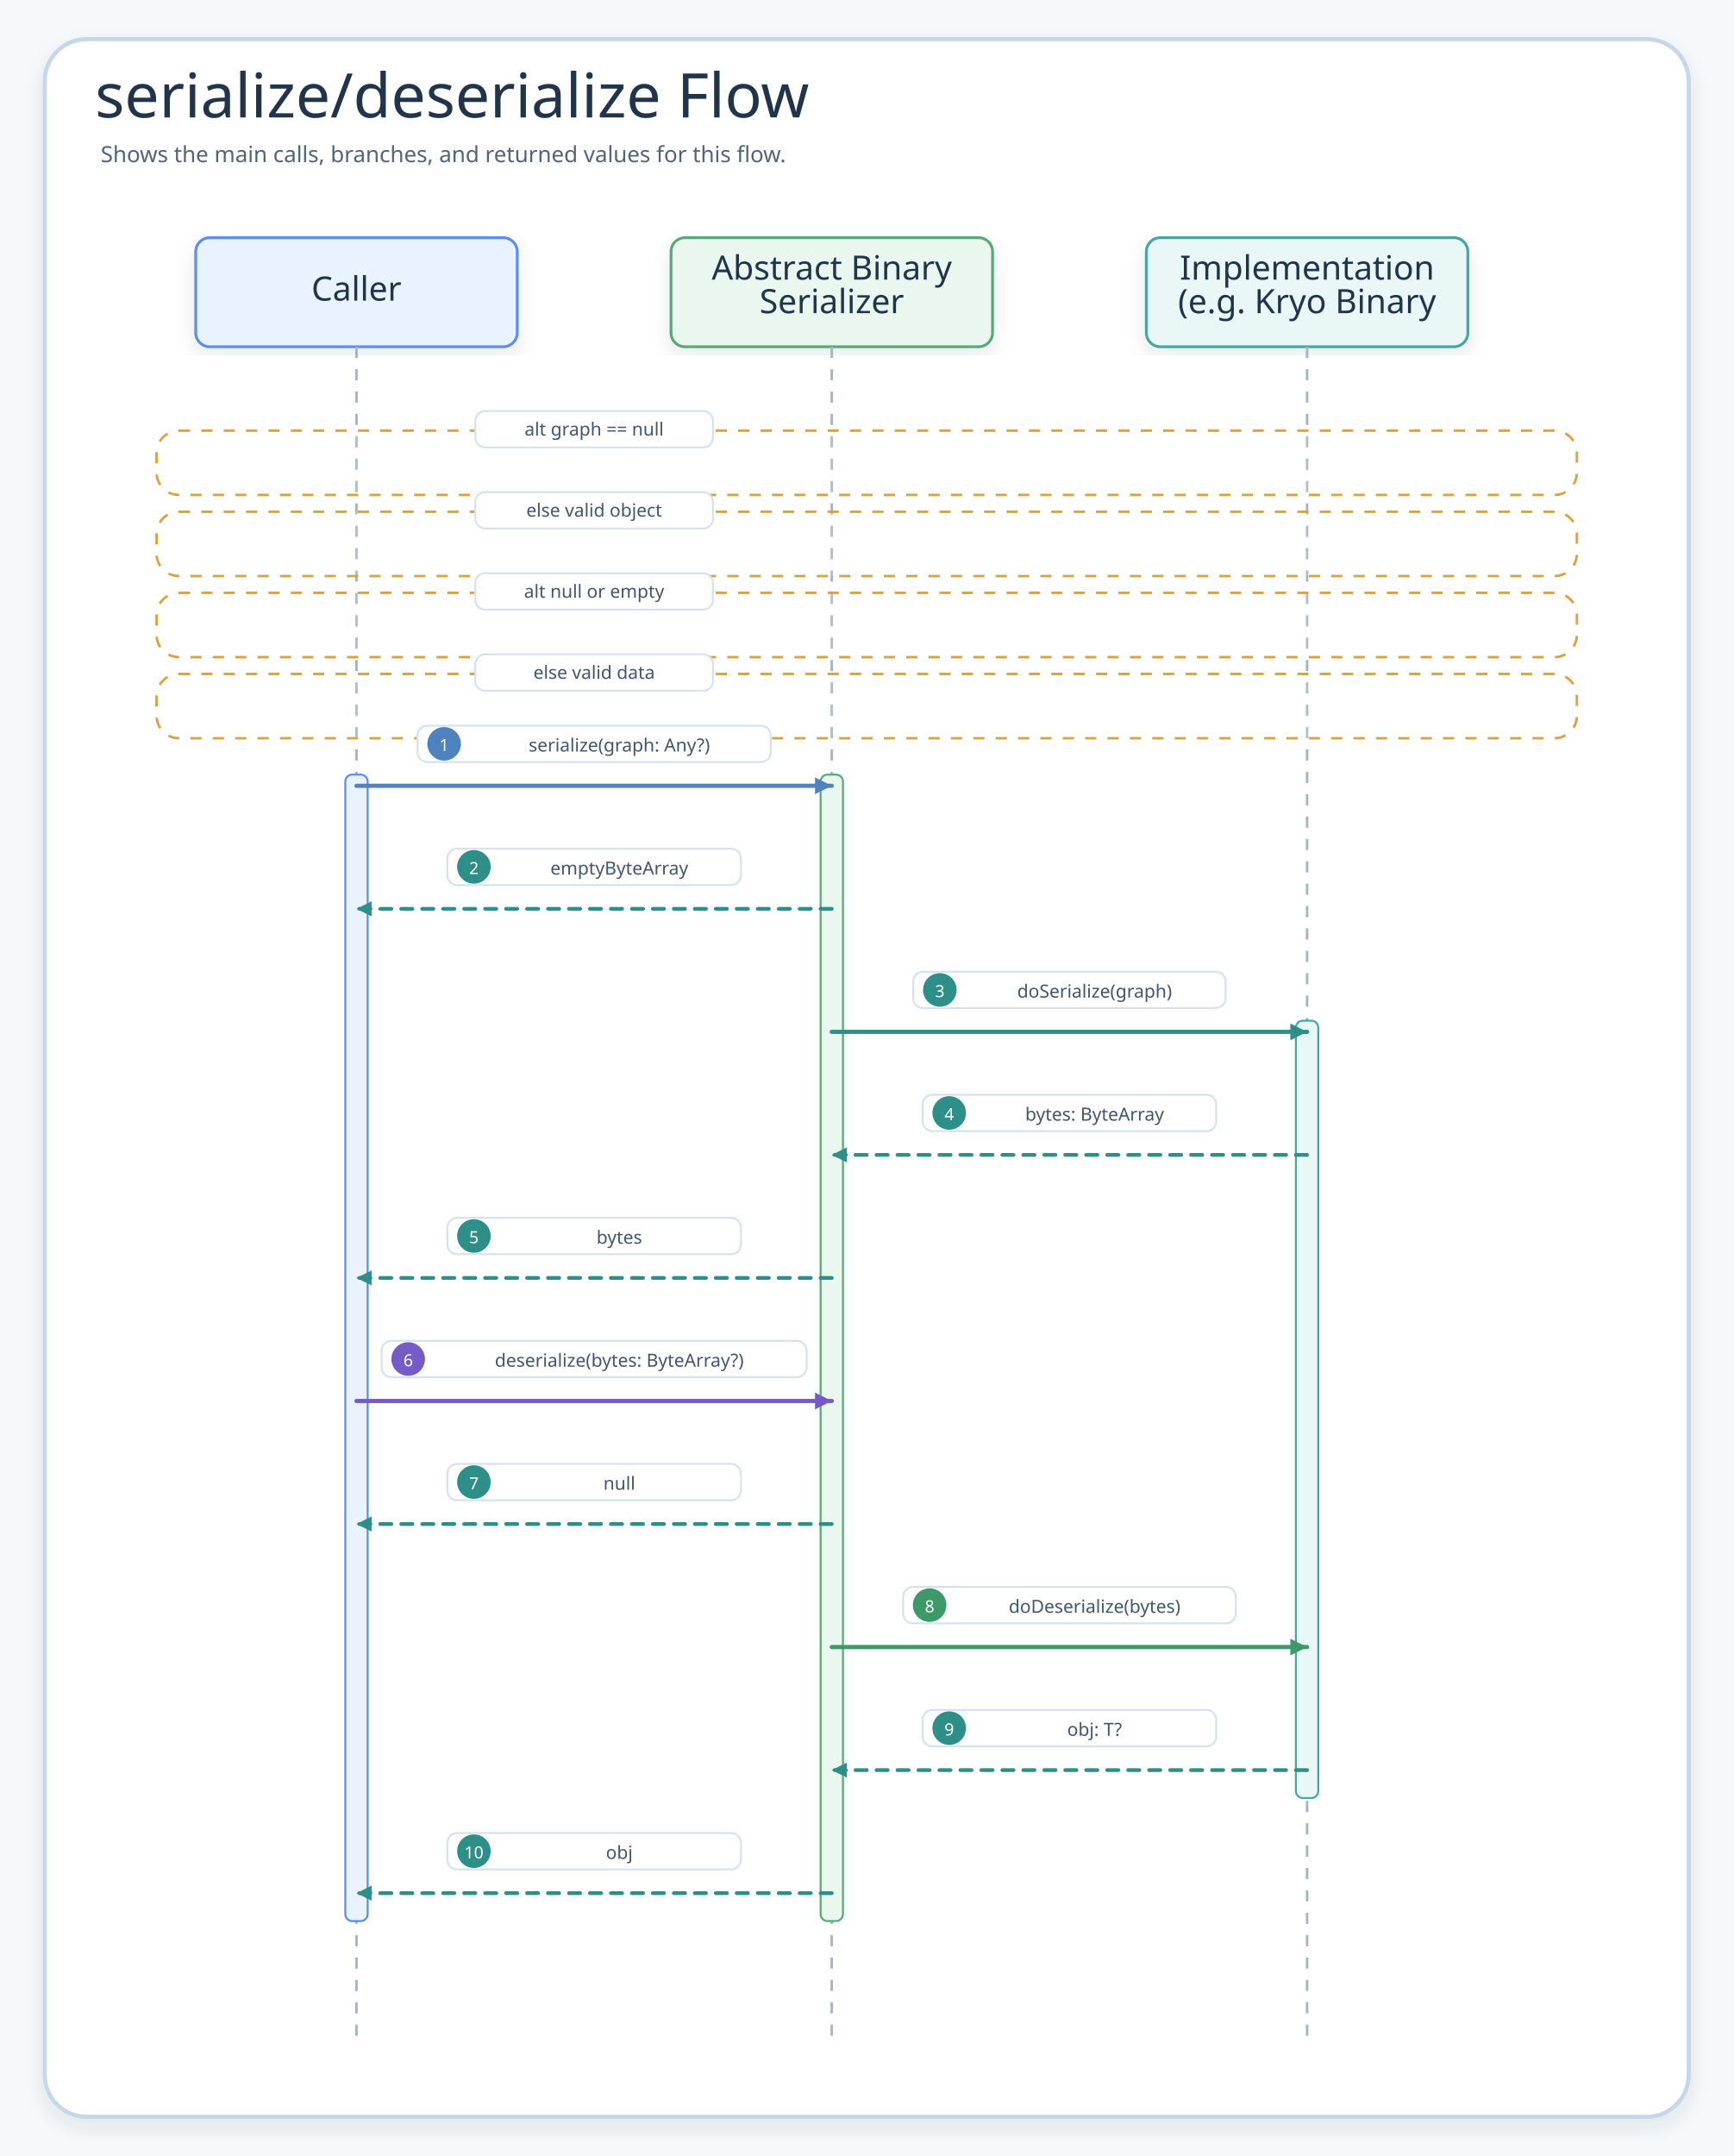
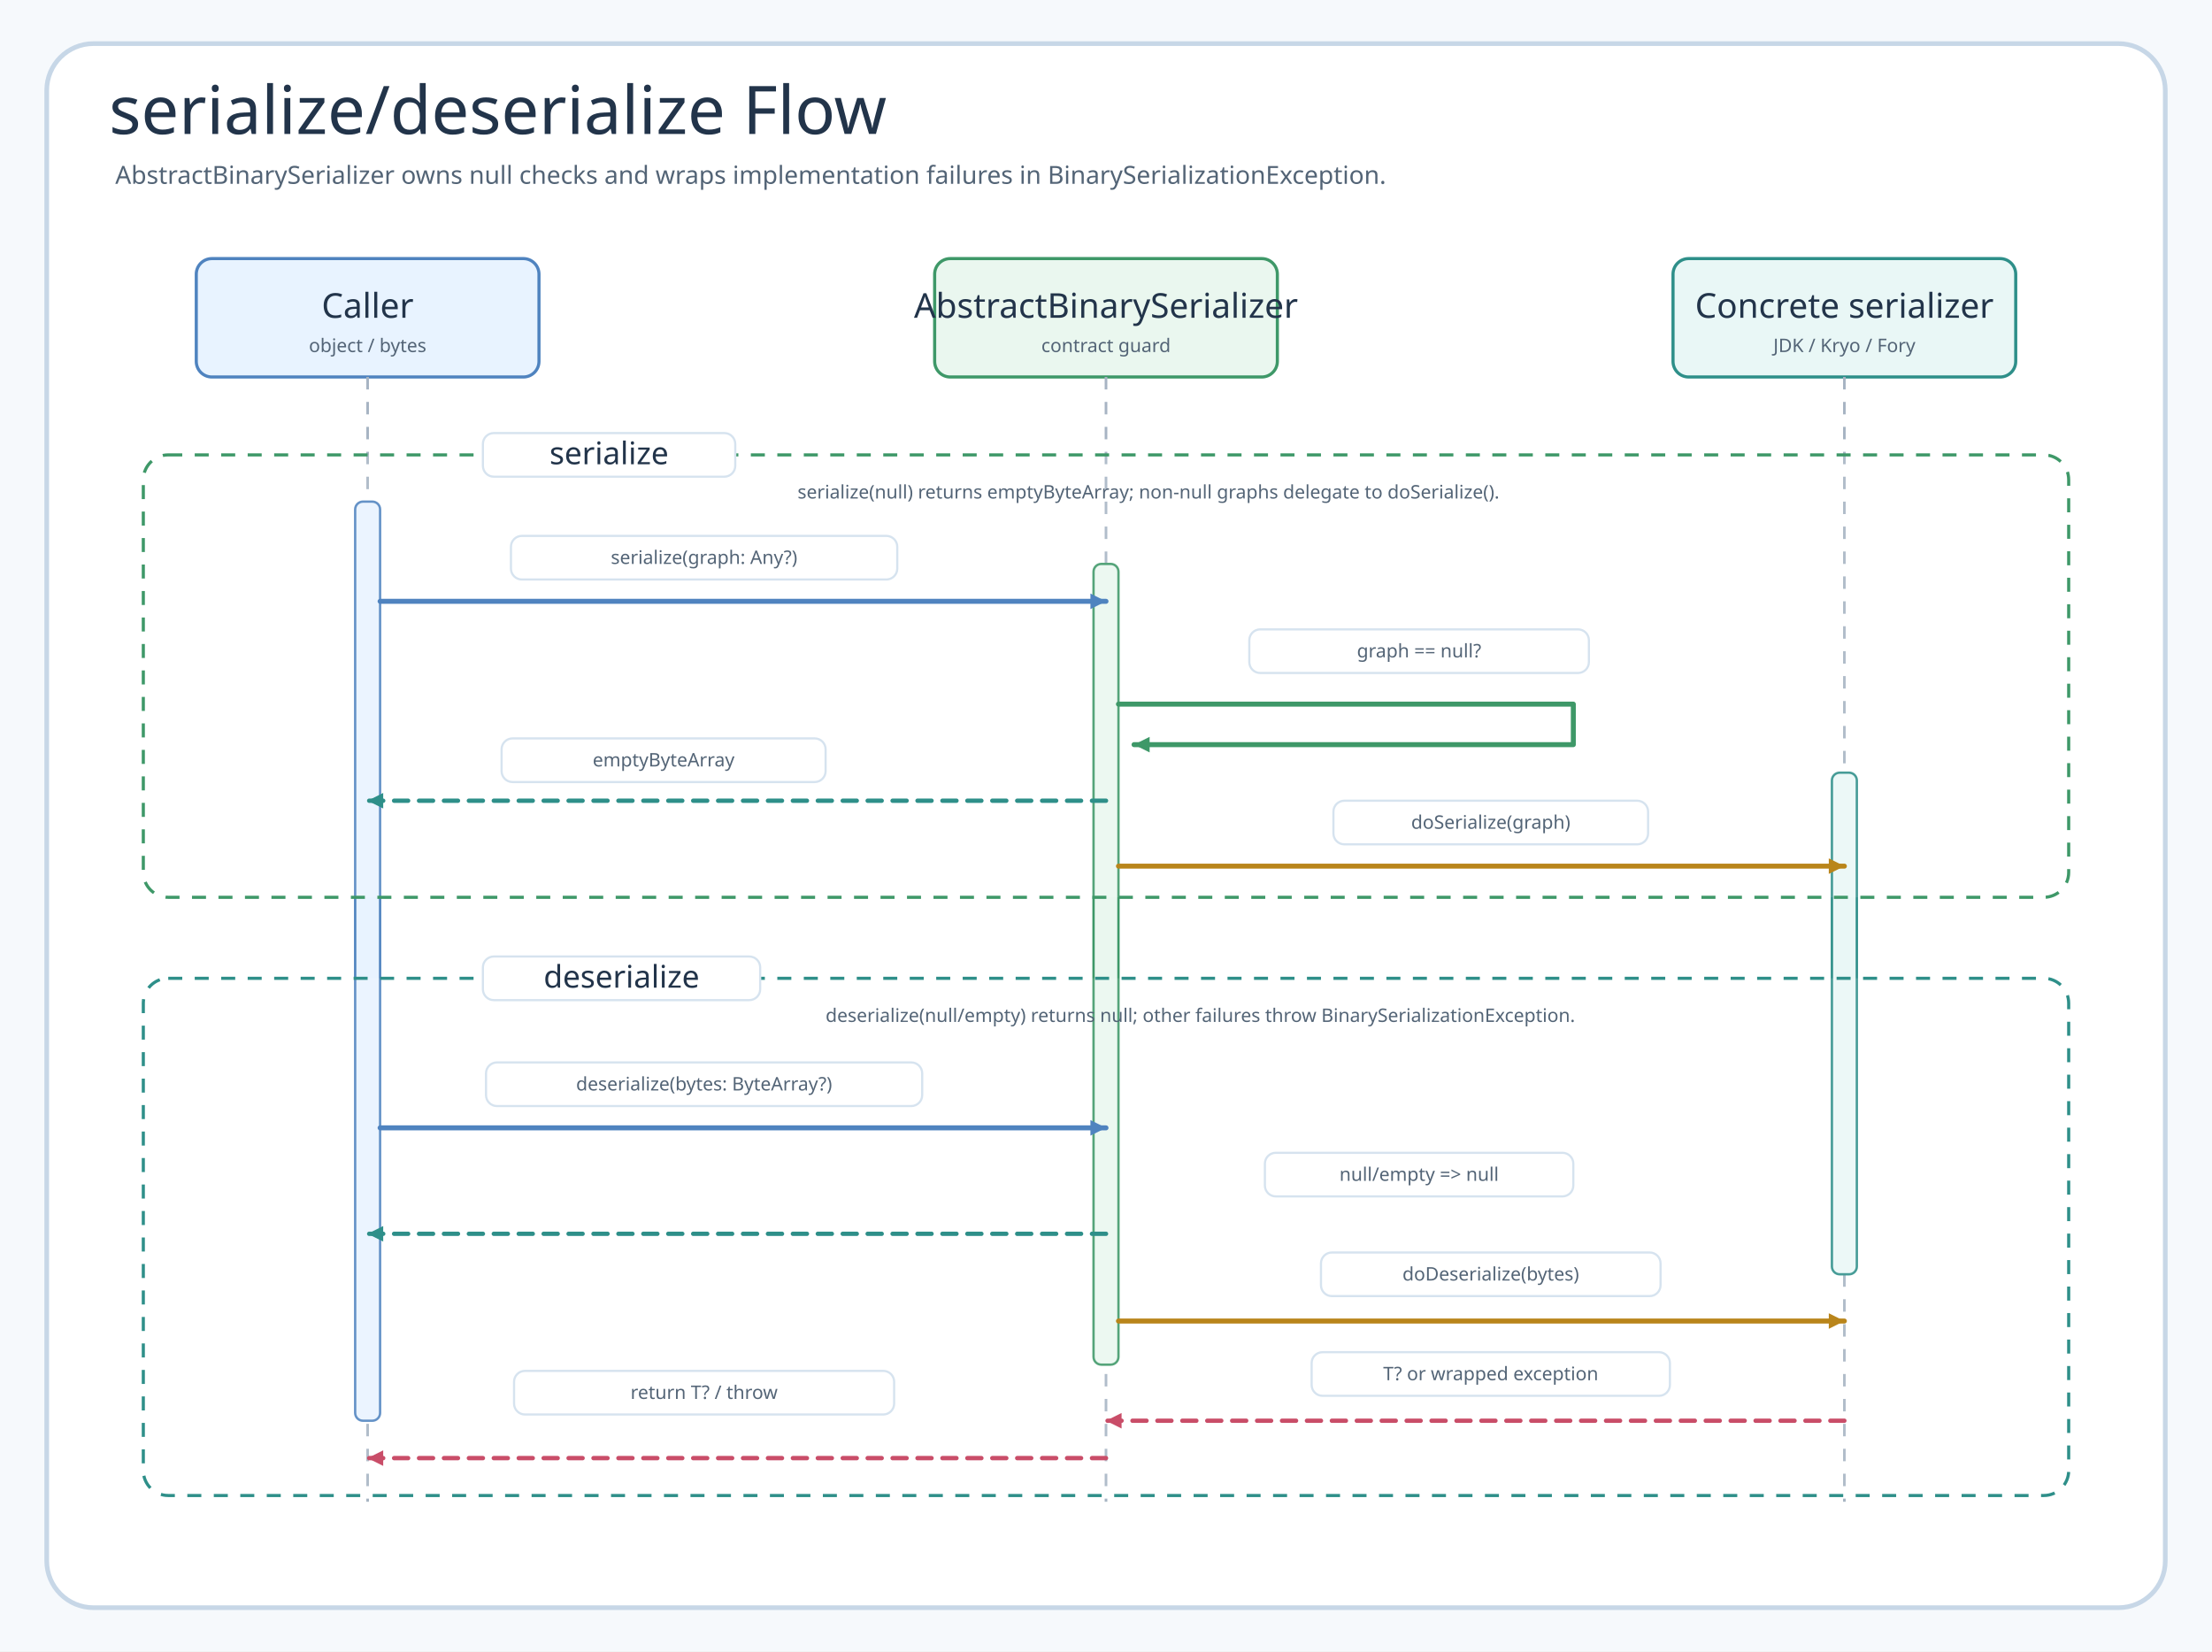
- <svg xmlns="http://www.w3.org/2000/svg" width="1240" height="1542" viewBox="0 0 1240 1542" role="img" aria-label="serialize/deserialize Flow">
+ <svg xmlns="http://www.w3.org/2000/svg" data-intent="Show the source-backed BinarySerializer serialize/deserialize flow and failure contract." data-evidence="io/io/README.md; BinarySerializer.kt; AbstractBinarySerializer.kt" width="1420" height="1060" viewBox="0 0 1420 1060" role="img" aria-label="serialize deserialize Flow">
  <defs>
-     <filter id="shadow" x="-8%" y="-8%" width="116%" height="116%">
-       <feDropShadow dx="0" dy="6" stdDeviation="7" flood-color="#203040" flood-opacity="0.10" />
-     </filter>
-     <marker id="seqArrow-blue" markerWidth="5" markerHeight="5" refX="4.5" refY="2.5" orient="auto" markerUnits="strokeWidth">
-       <path d="M 0.5 0.5 L 4.5 2.5 L 0.5 4.5 Z" fill="#4F83BF" />
+     <marker id="arrow-blue" markerWidth="14" markerHeight="14" refX="12" refY="7" orient="auto" markerUnits="userSpaceOnUse">
+       <path d="M2 2 L12 7 L2 12 Z" fill="#4F83BF" />
    </marker>
-     <marker id="seqArrow-green" markerWidth="5" markerHeight="5" refX="4.5" refY="2.5" orient="auto" markerUnits="strokeWidth">
-       <path d="M 0.5 0.5 L 4.5 2.5 L 0.5 4.5 Z" fill="#3E9868" />
+     <marker id="arrow-green" markerWidth="14" markerHeight="14" refX="12" refY="7" orient="auto" markerUnits="userSpaceOnUse">
+       <path d="M2 2 L12 7 L2 12 Z" fill="#3E9868" />
    </marker>
-     <marker id="seqArrow-teal" markerWidth="5" markerHeight="5" refX="4.5" refY="2.5" orient="auto" markerUnits="strokeWidth">
-       <path d="M 0.5 0.5 L 4.5 2.5 L 0.5 4.5 Z" fill="#2E8F89" />
+     <marker id="arrow-teal" markerWidth="14" markerHeight="14" refX="12" refY="7" orient="auto" markerUnits="userSpaceOnUse">
+       <path d="M2 2 L12 7 L2 12 Z" fill="#2E8F89" />
    </marker>
-     <marker id="seqArrow-amber" markerWidth="5" markerHeight="5" refX="4.5" refY="2.5" orient="auto" markerUnits="strokeWidth">
-       <path d="M 0.5 0.5 L 4.5 2.5 L 0.5 4.5 Z" fill="#B9851B" />
+     <marker id="arrow-amber" markerWidth="14" markerHeight="14" refX="12" refY="7" orient="auto" markerUnits="userSpaceOnUse">
+       <path d="M2 2 L12 7 L2 12 Z" fill="#B9851B" />
    </marker>
-     <marker id="seqArrow-pink" markerWidth="5" markerHeight="5" refX="4.5" refY="2.5" orient="auto" markerUnits="strokeWidth">
-       <path d="M 0.5 0.5 L 4.5 2.5 L 0.5 4.5 Z" fill="#C94D68" />
-     </marker>
-     <marker id="seqArrow-purple" markerWidth="5" markerHeight="5" refX="4.5" refY="2.5" orient="auto" markerUnits="strokeWidth">
-       <path d="M 0.5 0.5 L 4.5 2.5 L 0.5 4.5 Z" fill="#755BC6" />
-     </marker>
-     <marker id="seqArrow-gray" markerWidth="5" markerHeight="5" refX="4.5" refY="2.5" orient="auto" markerUnits="strokeWidth">
-       <path d="M 0.5 0.5 L 4.5 2.5 L 0.5 4.5 Z" fill="#758297" />
+     <marker id="arrow-pink" markerWidth="14" markerHeight="14" refX="12" refY="7" orient="auto" markerUnits="userSpaceOnUse">
+       <path d="M2 2 L12 7 L2 12 Z" fill="#C94D68" />
    </marker>
    <style>
-     .canvas{fill:#F6F9FC}.frame{fill:#fff;stroke:#C7D7E7;stroke-width:3;filter:url(#shadow)}
-     .title{font-family:"Architects Daughter";font-size:44px;fill:#22344A}.subtitle{font-family:"Comic Mono";font-size:16px;fill:#536476}
-     .card{filter:url(#shadow);stroke-width:2}.cardTitle{font-family:"Architects Daughter";font-size:24px;fill:#22344A}.detail{font-family:"Comic Mono";font-size:13px;fill:#42556B}
-     .lifeline{stroke:#A7B4C3;stroke-width:1.8;stroke-dasharray:8 8}.seq{fill:none;stroke-width:3;stroke-linecap:round}.seqReturn{fill:none;stroke-width:2.7;stroke-linecap:round;stroke-dasharray:8 7}
-     .labelPill{fill:#fff;stroke:#D6E3EF;stroke-width:1.4}.altBox{fill:#FFFFFF;fill-opacity:.12;stroke:#D6A441;stroke-width:1.8;stroke-dasharray:8 8}
+     svg{font-family:"Architects Daughter","Comic Mono","Comic Sans MS",ui-sans-serif,system-ui,sans-serif}
+     .canvas{fill:#F6F9FC}.frame{fill:#fff;stroke:#C7D7E7;stroke-width:3}
+     .title{font-family:"Architects Daughter";font-size:43px;fill:#22344A}.subtitle{font-family:"Comic Mono";font-size:16px;fill:#536476}
+     .actor{stroke-width:2}.actorTitle{font-family:"Architects Daughter";font-size:22px;fill:#22344A}.actorNote{font-family:"Comic Mono";font-size:12px;fill:#536476}
+     .lifeline{stroke:#A7B4C3;stroke-width:1.7;stroke-dasharray:8 8}.activation{stroke-width:1.5}
+     .seq{fill:none;stroke-width:3.2;stroke-linecap:round;stroke-linejoin:round}.ret{fill:none;stroke-width:2.8;stroke-linecap:round;stroke-linejoin:round;stroke-dasharray:9 7}
+     .pill{fill:#fff;stroke:#D6E3EF;stroke-width:1.4}.label{font-family:"Comic Mono";font-size:12px;fill:#536476}
+     .alt{fill:#FFFFFF;fill-opacity:.12;stroke-width:2;stroke-dasharray:9 8}.altTitle{font-family:"Architects Daughter";font-size:20px;fill:#22344A}.altNote{font-family:"Comic Mono";font-size:12px;fill:#536476}
  </style>
  </defs>
-   <rect class="canvas" width="1240" height="1542" />
-   <rect class="frame" x="32" y="28" width="1176" height="1486" rx="30" />
-   <text class="title" x="68" y="84">serialize/deserialize Flow</text>
-   <text class="subtitle" x="72" y="116">Shows the main calls, branches, and returned values for this flow.</text>
-   <g id="seq-caller">
-     <rect class="card" x="140" y="170" width="230" height="78" rx="10" fill="#E8F3FF" stroke="#5B8DEF" />
-     <text class="cardTitle" x="255" y="215" text-anchor="middle">Caller</text>
-     <line class="lifeline" x1="255" y1="248" x2="255" y2="1458" />
+   <rect class="canvas" width="1420" height="1060" />
+   <rect class="frame" x="30" y="28" width="1360" height="1004" rx="30" />
+   <text class="title" x="70" y="86">serialize/deserialize Flow</text>
+   <text class="subtitle" x="74" y="118">AbstractBinarySerializer owns null checks and wraps implementation failures in BinarySerializationException.</text>
+   <g id="caller">
+     <rect class="actor" x="126" y="166" width="220" height="76" rx="10" fill="#E8F3FF" stroke="#4F83BF" />
+     <text class="actorTitle" x="236" y="204" text-anchor="middle">Caller</text>
+     <text class="actorNote" x="236" y="226" text-anchor="middle">object / bytes</text>
+     <line class="lifeline" x1="236" y1="242" x2="236" y2="964" />
  </g>
-   <g id="seq-abstract-binary-serializer">
-     <rect class="card" x="480" y="170" width="230" height="78" rx="10" fill="#EAF7EF" stroke="#58A978" />
-     <text class="cardTitle" x="595" y="200" text-anchor="middle">Abstract Binary</text>
-     <text class="cardTitle" x="595" y="224" text-anchor="middle">Serializer</text>
-     <line class="lifeline" x1="595" y1="248" x2="595" y2="1458" />
+   <g id="abstract">
+     <rect class="actor" x="600" y="166" width="220" height="76" rx="10" fill="#EAF7EF" stroke="#3E9868" />
+     <text class="actorTitle" x="710" y="204" text-anchor="middle">AbstractBinarySerializer</text>
+     <text class="actorNote" x="710" y="226" text-anchor="middle">contract guard</text>
+     <line class="lifeline" x1="710" y1="242" x2="710" y2="964" />
  </g>
-   <g id="seq-implementation-e-g-kryo-binary">
-     <rect class="card" x="820" y="170" width="230" height="78" rx="10" fill="#E9F7F6" stroke="#45A7A1" />
-     <text class="cardTitle" x="935" y="200" text-anchor="middle">Implementation</text>
-     <text class="cardTitle" x="935" y="224" text-anchor="middle">(e.g. Kryo Binary</text>
-     <line class="lifeline" x1="935" y1="248" x2="935" y2="1458" />
+   <g id="implementation">
+     <rect class="actor" x="1074" y="166" width="220" height="76" rx="10" fill="#E9F7F6" stroke="#2E8F89" />
+     <text class="actorTitle" x="1184" y="204" text-anchor="middle">Concrete serializer</text>
+     <text class="actorNote" x="1184" y="226" text-anchor="middle">JDK / Kryo / Fory</text>
+     <line class="lifeline" x1="1184" y1="242" x2="1184" y2="964" />
  </g>
-   <g>
-     <rect class="altBox" x="112" y="308" width="1016" height="46" rx="16" />
-     <rect class="labelPill branchPill" x="340" y="294" width="170" height="26" rx="7" />
-     <text class="detail" x="425" y="307" text-anchor="middle" dominant-baseline="middle">alt graph == null</text>
+   <rect class="activation" x="228" y="322" width="16" height="590" rx="5" fill="#E8F3FF" stroke="#4F83BF" />
+   <rect class="activation" x="702" y="362" width="16" height="514" rx="5" fill="#EAF7EF" stroke="#3E9868" />
+   <rect class="activation" x="1176" y="496" width="16" height="322" rx="5" fill="#E9F7F6" stroke="#2E8F89" />
+   <g id="serialize">
+     <rect class="alt" x="92" y="292" width="1236" height="284" rx="16" stroke="#3E9868" />
+     <rect class="pill" x="310" y="278" width="162" height="28" rx="7" />
+     <text class="altTitle" x="391" y="298" text-anchor="middle">serialize</text>
+     <text class="altNote" x="512" y="320">serialize(null) returns emptyByteArray; non-null graphs delegate to doSerialize().</text>
  </g>
-   <g>
-     <rect class="altBox" x="112" y="366" width="1016" height="46" rx="16" />
-     <rect class="labelPill branchPill" x="340" y="352" width="170" height="26" rx="7" />
-     <text class="detail" x="425" y="365" text-anchor="middle" dominant-baseline="middle">else valid object</text>
-   </g>
-   <g>
-     <rect class="altBox" x="112" y="424" width="1016" height="46" rx="16" />
-     <rect class="labelPill branchPill" x="340" y="410" width="170" height="26" rx="7" />
-     <text class="detail" x="425" y="423" text-anchor="middle" dominant-baseline="middle">alt null or empty</text>
-   </g>
-   <g>
-     <rect class="altBox" x="112" y="482" width="1016" height="46" rx="16" />
-     <rect class="labelPill branchPill" x="340" y="468" width="170" height="26" rx="7" />
-     <text class="detail" x="425" y="481" text-anchor="middle" dominant-baseline="middle">else valid data</text>
-   </g>
-   <rect x="247" y="554" width="16" height="820" rx="5" fill="#E8F3FF" stroke="#5B8DEF" stroke-width="1.4" />
-   <rect x="587" y="554" width="16" height="820" rx="5" fill="#EAF7EF" stroke="#58A978" stroke-width="1.4" />
-   <rect x="927" y="730" width="16" height="556" rx="5" fill="#E9F7F6" stroke="#45A7A1" stroke-width="1.4" />
  <g id="m1">
-     <rect class="labelPill" x="298.7" y="519" width="252.6" height="26" rx="7" />
-     <circle cx="317.7" cy="532" r="12" fill="#4F83BF" />
-     <text class="detail" x="317.7" y="533" text-anchor="middle" dominant-baseline="middle" style="fill:#fff;font-size:12px">1</text>
-     <text class="detail" x="443" y="533" text-anchor="middle" dominant-baseline="middle">serialize(graph: Any?)</text>
-     <path class="seq" d="M255 562 L595 562" stroke="#4F83BF" marker-end="url(#seqArrow-blue)" />
+     <rect class="pill" x="328" y="344" width="248" height="28" rx="7" />
+     <text class="label" x="452" y="362" text-anchor="middle">serialize(graph: Any?)</text>
+     <path class="seq" d="M244 386 H710" stroke="#4F83BF" marker-end="url(#arrow-blue)" />
  </g>
  <g id="m2">
-     <rect class="labelPill" x="320" y="607" width="210" height="26" rx="7" />
-     <circle cx="339" cy="620" r="12" fill="#2E8F89" />
-     <text class="detail" x="339" y="621" text-anchor="middle" dominant-baseline="middle" style="fill:#fff;font-size:12px">2</text>
-     <text class="detail" x="443" y="621" text-anchor="middle" dominant-baseline="middle">emptyByteArray</text>
-     <path class="seqReturn" d="M595 650 L255 650" stroke="#2E8F89" marker-end="url(#seqArrow-teal)" />
+     <rect class="pill" x="802" y="404" width="218" height="28" rx="7" />
+     <text class="label" x="911" y="422" text-anchor="middle">graph == null?</text>
+     <path class="seq" d="M718 452 H1010 V478 H728" stroke="#3E9868" marker-end="url(#arrow-green)" />
  </g>
  <g id="m3">
-     <rect class="labelPill" x="653.3" y="695" width="223.4" height="26" rx="7" />
-     <circle cx="672.3" cy="708" r="12" fill="#2E8F89" />
-     <text class="detail" x="672.3" y="709" text-anchor="middle" dominant-baseline="middle" style="fill:#fff;font-size:12px">3</text>
-     <text class="detail" x="783" y="709" text-anchor="middle" dominant-baseline="middle">doSerialize(graph)</text>
-     <path class="seq" d="M595 738 L935 738" stroke="#2E8F89" marker-end="url(#seqArrow-teal)" />
+     <rect class="pill" x="322" y="474" width="208" height="28" rx="7" />
+     <text class="label" x="426" y="492" text-anchor="middle">emptyByteArray</text>
+     <path class="ret" d="M710 514 H236" stroke="#2E8F89" marker-end="url(#arrow-teal)" />
  </g>
  <g id="m4">
-     <rect class="labelPill" x="660" y="783" width="210" height="26" rx="7" />
-     <circle cx="679" cy="796" r="12" fill="#2E8F89" />
-     <text class="detail" x="679" y="797" text-anchor="middle" dominant-baseline="middle" style="fill:#fff;font-size:12px">4</text>
-     <text class="detail" x="783" y="797" text-anchor="middle" dominant-baseline="middle">bytes: ByteArray</text>
-     <path class="seqReturn" d="M935 826 L595 826" stroke="#2E8F89" marker-end="url(#seqArrow-teal)" />
+     <rect class="pill" x="856" y="514" width="202" height="28" rx="7" />
+     <text class="label" x="957" y="532" text-anchor="middle">doSerialize(graph)</text>
+     <path class="seq" d="M718 556 H1184" stroke="#B9851B" marker-end="url(#arrow-amber)" />
+   </g>
+   <g id="deserialize">
+     <rect class="alt" x="92" y="628" width="1236" height="332" rx="16" stroke="#2E8F89" />
+     <rect class="pill" x="310" y="614" width="178" height="28" rx="7" />
+     <text class="altTitle" x="399" y="634" text-anchor="middle">deserialize</text>
+     <text class="altNote" x="530" y="656">deserialize(null/empty) returns null; other failures throw BinarySerializationException.</text>
  </g>
  <g id="m5">
-     <rect class="labelPill" x="320" y="871" width="210" height="26" rx="7" />
-     <circle cx="339" cy="884" r="12" fill="#2E8F89" />
-     <text class="detail" x="339" y="885" text-anchor="middle" dominant-baseline="middle" style="fill:#fff;font-size:12px">5</text>
-     <text class="detail" x="443" y="885" text-anchor="middle" dominant-baseline="middle">bytes</text>
-     <path class="seqReturn" d="M595 914 L255 914" stroke="#2E8F89" marker-end="url(#seqArrow-teal)" />
+     <rect class="pill" x="312" y="682" width="280" height="28" rx="7" />
+     <text class="label" x="452" y="700" text-anchor="middle">deserialize(bytes: ByteArray?)</text>
+     <path class="seq" d="M244 724 H710" stroke="#4F83BF" marker-end="url(#arrow-blue)" />
  </g>
  <g id="m6">
-     <rect class="labelPill" x="273" y="959" width="304" height="26" rx="7" />
-     <circle cx="292" cy="972" r="12" fill="#755BC6" />
-     <text class="detail" x="292" y="973" text-anchor="middle" dominant-baseline="middle" style="fill:#fff;font-size:12px">6</text>
-     <text class="detail" x="443" y="973" text-anchor="middle" dominant-baseline="middle">deserialize(bytes: ByteArray?)</text>
-     <path class="seq" d="M255 1002 L595 1002" stroke="#755BC6" marker-end="url(#seqArrow-purple)" />
+     <rect class="pill" x="812" y="740" width="198" height="28" rx="7" />
+     <text class="label" x="911" y="758" text-anchor="middle">null/empty =&gt; null</text>
+     <path class="ret" d="M710 792 H236" stroke="#2E8F89" marker-end="url(#arrow-teal)" />
  </g>
  <g id="m7">
-     <rect class="labelPill" x="320" y="1047" width="210" height="26" rx="7" />
-     <circle cx="339" cy="1060" r="12" fill="#2E8F89" />
-     <text class="detail" x="339" y="1061" text-anchor="middle" dominant-baseline="middle" style="fill:#fff;font-size:12px">7</text>
-     <text class="detail" x="443" y="1061" text-anchor="middle" dominant-baseline="middle">null</text>
-     <path class="seqReturn" d="M595 1090 L255 1090" stroke="#2E8F89" marker-end="url(#seqArrow-teal)" />
+     <rect class="pill" x="848" y="804" width="218" height="28" rx="7" />
+     <text class="label" x="957" y="822" text-anchor="middle">doDeserialize(bytes)</text>
+     <path class="seq" d="M718 848 H1184" stroke="#B9851B" marker-end="url(#arrow-amber)" />
  </g>
  <g id="m8">
-     <rect class="labelPill" x="646" y="1135" width="238" height="26" rx="7" />
-     <circle cx="665" cy="1148" r="12" fill="#3E9868" />
-     <text class="detail" x="665" y="1149" text-anchor="middle" dominant-baseline="middle" style="fill:#fff;font-size:12px">8</text>
-     <text class="detail" x="783" y="1149" text-anchor="middle" dominant-baseline="middle">doDeserialize(bytes)</text>
-     <path class="seq" d="M595 1178 L935 1178" stroke="#3E9868" marker-end="url(#seqArrow-green)" />
+     <rect class="pill" x="842" y="868" width="230" height="28" rx="7" />
+     <text class="label" x="957" y="886" text-anchor="middle">T? or wrapped exception</text>
+     <path class="ret" d="M1184 912 H710" stroke="#C94D68" marker-end="url(#arrow-pink)" />
  </g>
  <g id="m9">
-     <rect class="labelPill" x="660" y="1223" width="210" height="26" rx="7" />
-     <circle cx="679" cy="1236" r="12" fill="#2E8F89" />
-     <text class="detail" x="679" y="1237" text-anchor="middle" dominant-baseline="middle" style="fill:#fff;font-size:12px">9</text>
-     <text class="detail" x="783" y="1237" text-anchor="middle" dominant-baseline="middle">obj: T?</text>
-     <path class="seqReturn" d="M935 1266 L595 1266" stroke="#2E8F89" marker-end="url(#seqArrow-teal)" />
-   </g>
-   <g id="m10">
-     <rect class="labelPill" x="320" y="1311" width="210" height="26" rx="7" />
-     <circle cx="339" cy="1324" r="12" fill="#2E8F89" />
-     <text class="detail" x="339" y="1325" text-anchor="middle" dominant-baseline="middle" style="fill:#fff;font-size:12px">10</text>
-     <text class="detail" x="443" y="1325" text-anchor="middle" dominant-baseline="middle">obj</text>
-     <path class="seqReturn" d="M595 1354 L255 1354" stroke="#2E8F89" marker-end="url(#seqArrow-teal)" />
+     <rect class="pill" x="330" y="880" width="244" height="28" rx="7" />
+     <text class="label" x="452" y="898" text-anchor="middle">return T? / throw</text>
+     <path class="ret" d="M710 936 H236" stroke="#C94D68" marker-end="url(#arrow-pink)" />
  </g>
</svg>
